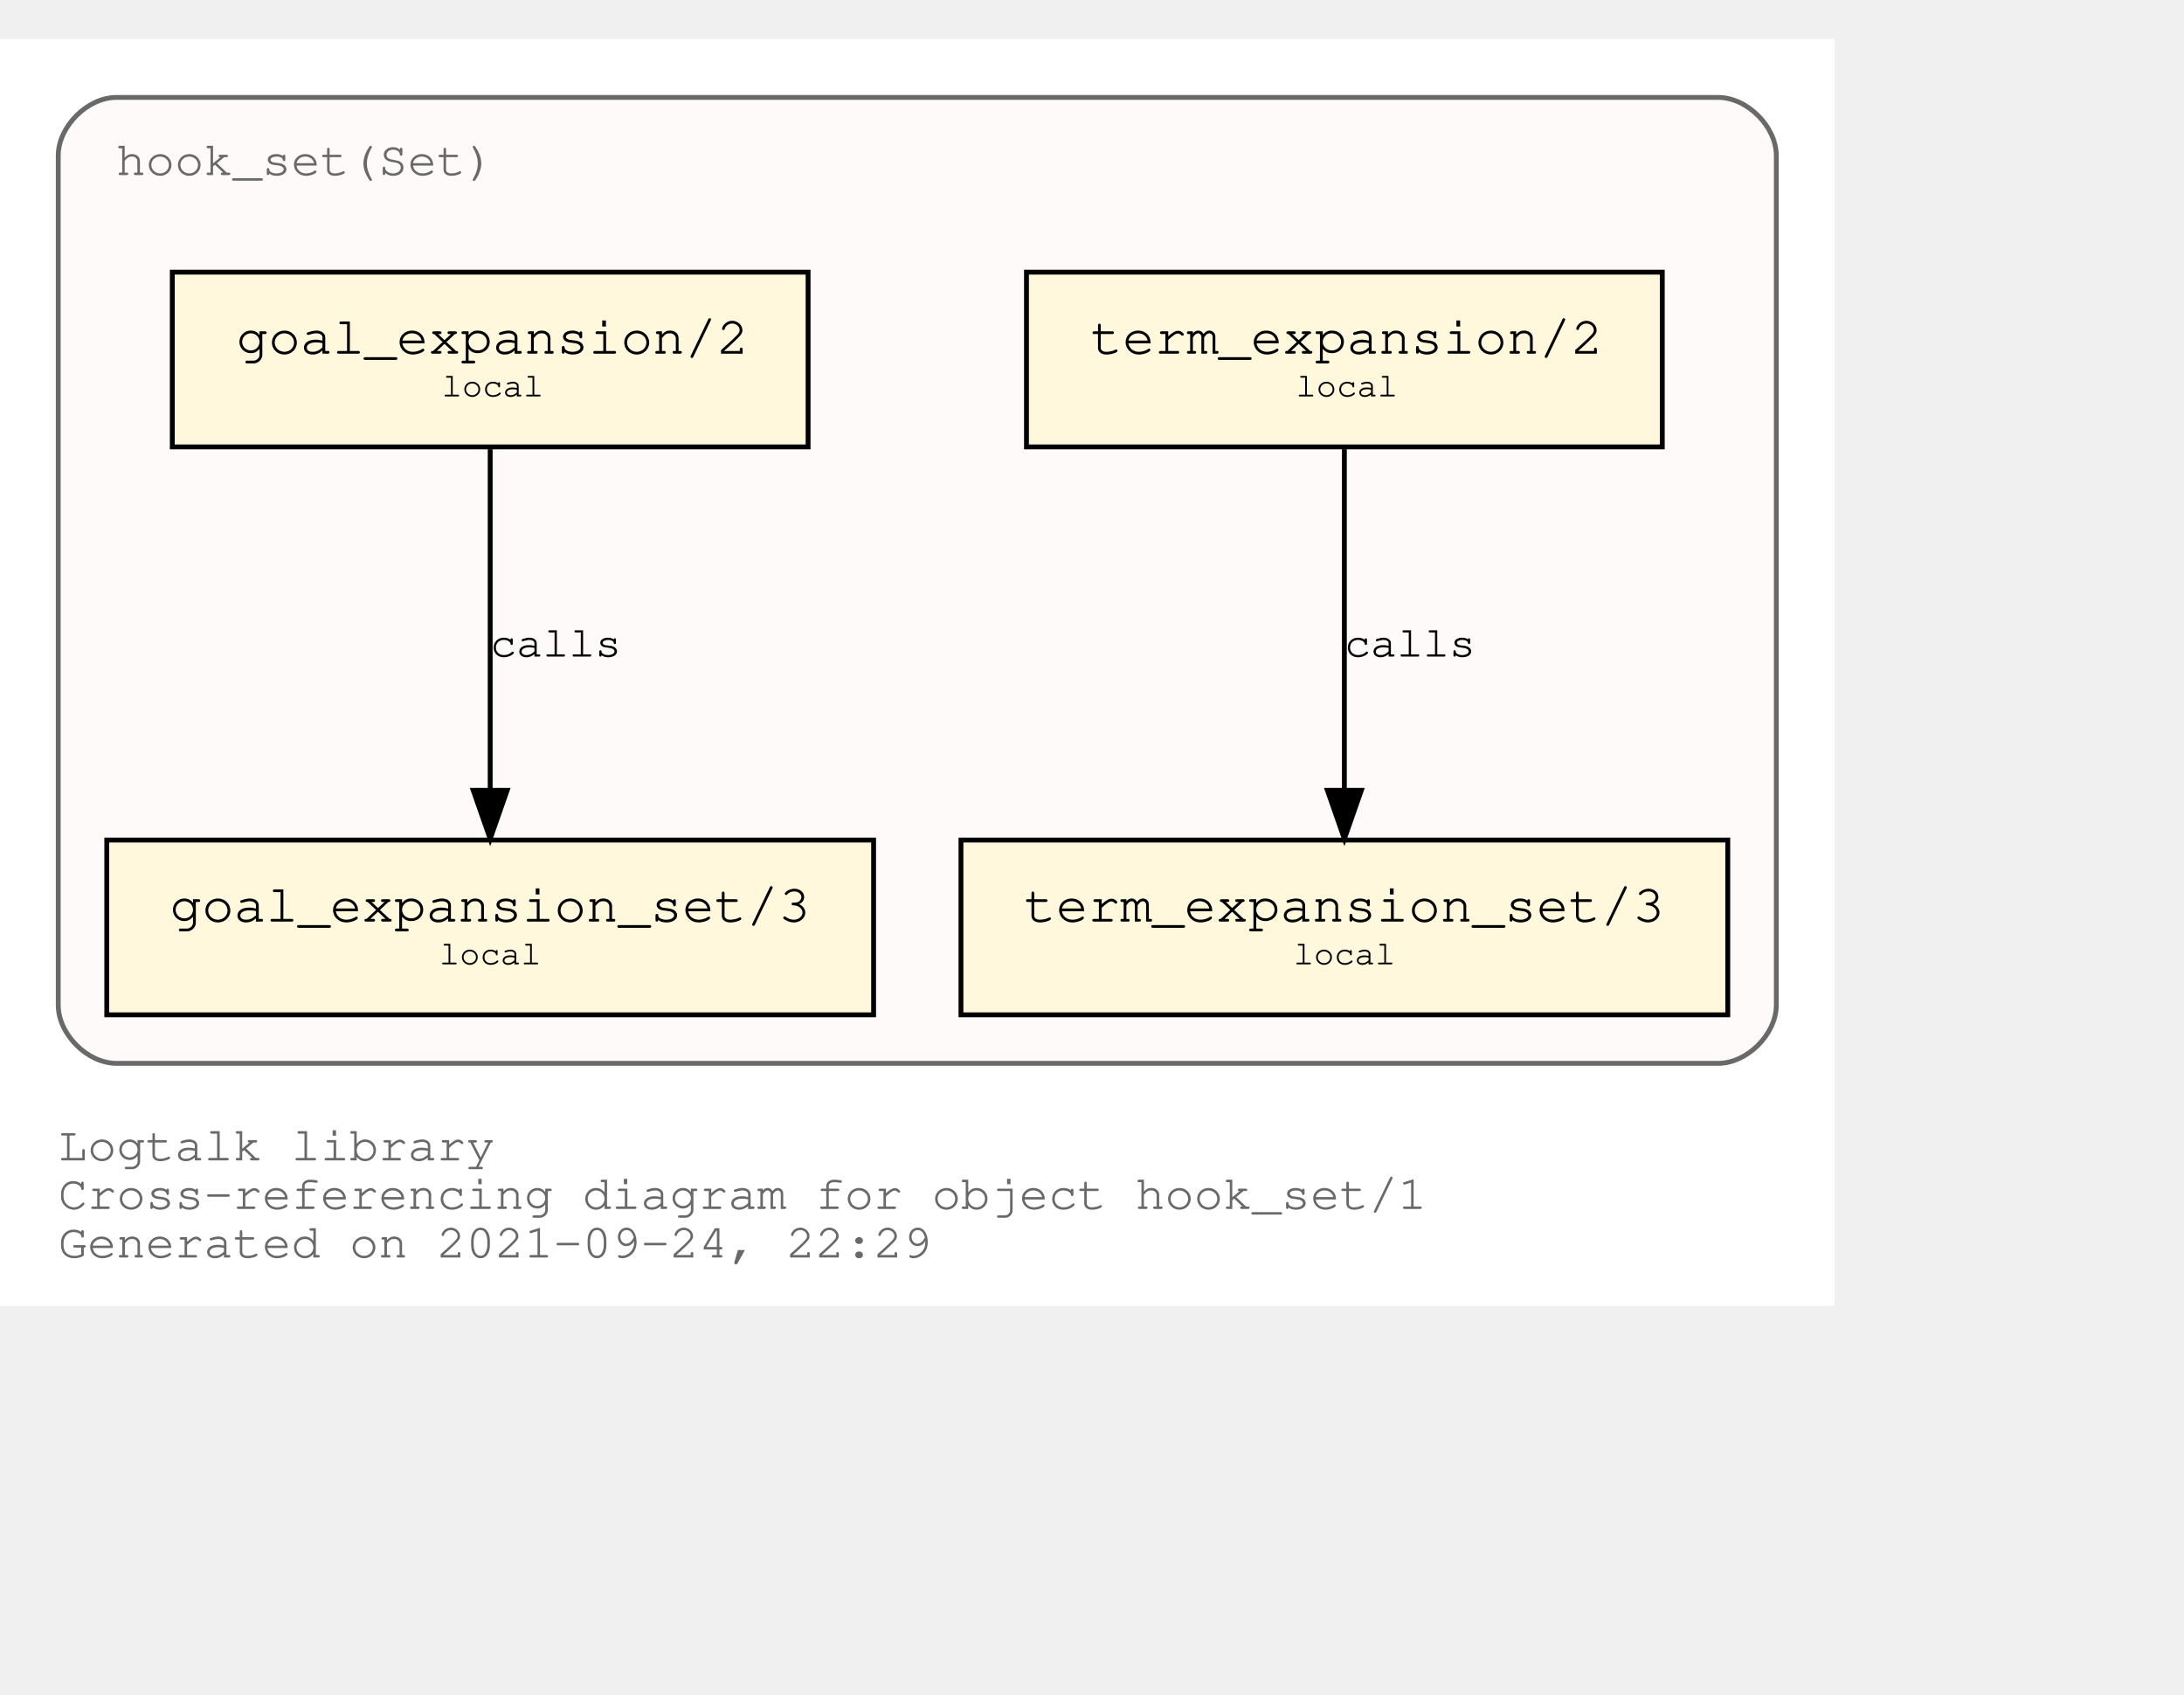
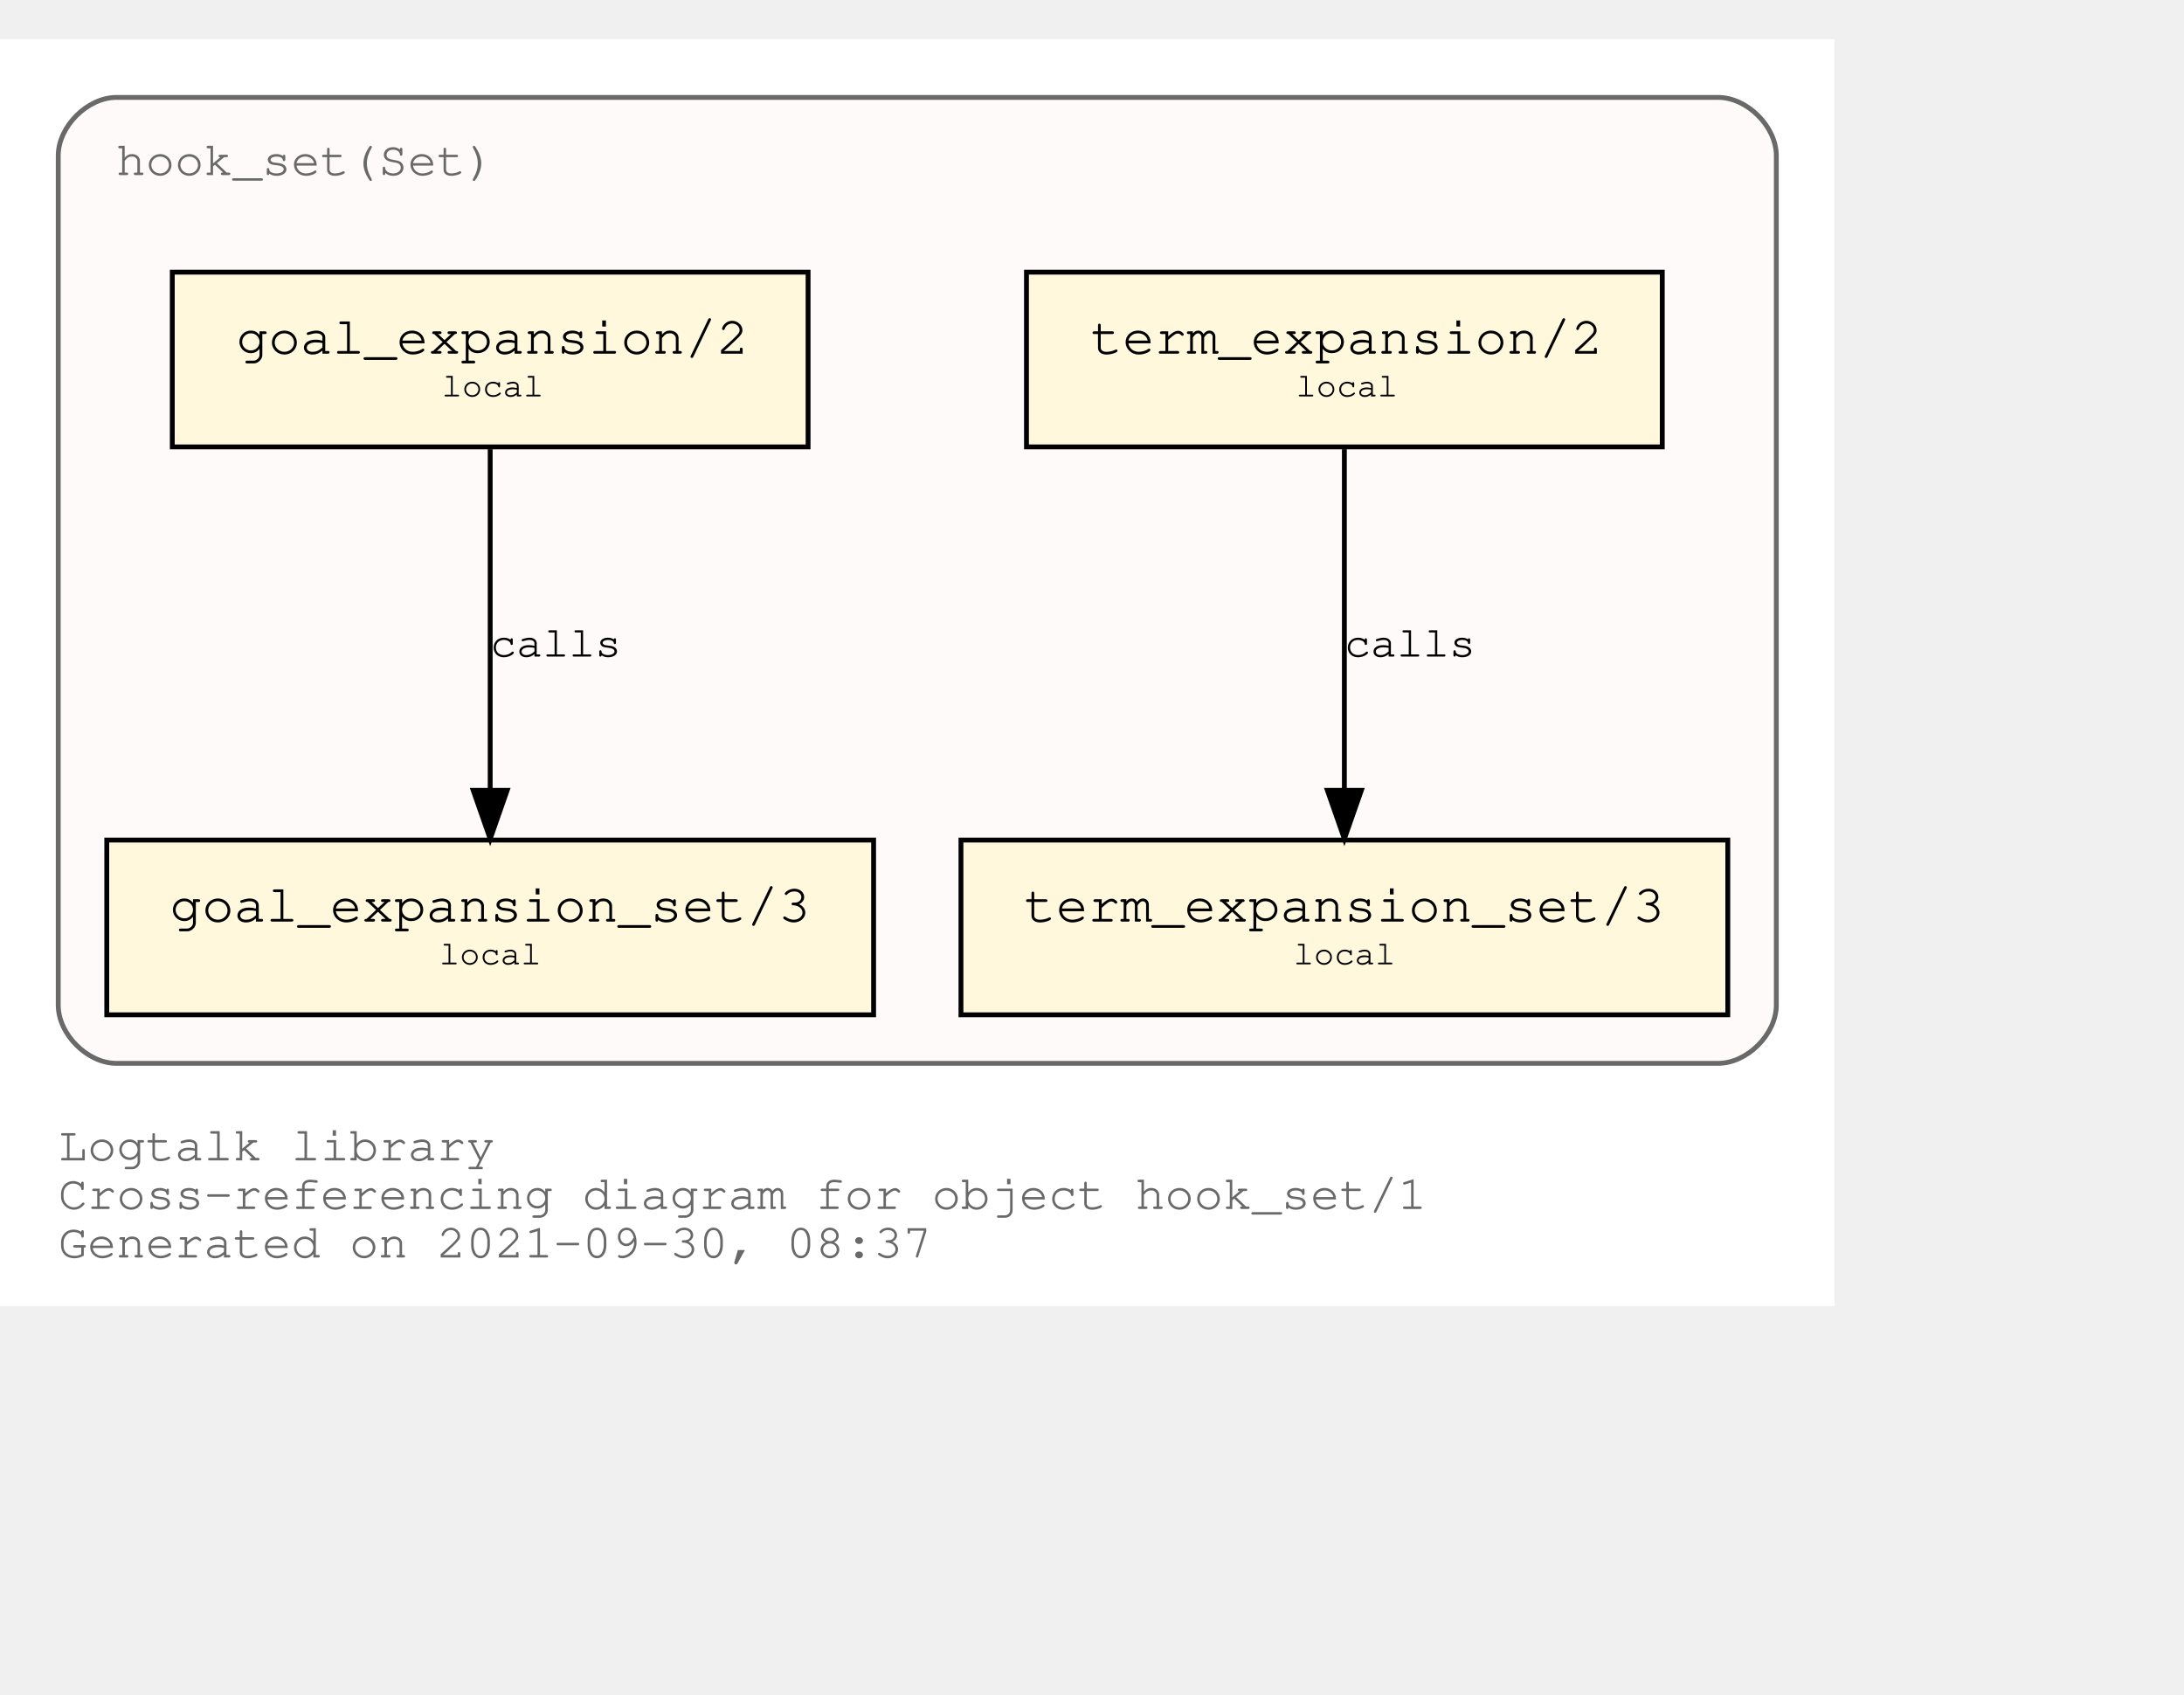
<svg xmlns="http://www.w3.org/2000/svg" xmlns:xlink="http://www.w3.org/1999/xlink" width="522pt" height="405pt" viewBox="72.00 72.00 450.00 333.00">
  <g id="graph0" class="graph" transform="scale(1 1) rotate(0) translate(76 329)">
    <polygon fill="white" stroke="transparent" points="-4,4 -4,-257 374,-257 374,4 -4,4" />
    <text text-anchor="start" x="8" y="-26" font-family="Courier,monospace" font-size="10.00" fill="dimgray">Logtalk library</text>
    <text text-anchor="start" x="8" y="-16" font-family="Courier,monospace" font-size="10.00" fill="dimgray">Cross-referencing diagram for object hook_set/1</text>
-     <text text-anchor="start" x="8" y="-6" font-family="Courier,monospace" font-size="10.00" fill="dimgray">Generated on 2021-09-24, 22:29</text>
+     <text text-anchor="start" x="8" y="-6" font-family="Courier,monospace" font-size="10.00" fill="dimgray">Generated on 2021-09-30, 08:37</text>
    <g id="clust1" class="cluster">
      <g id="a_clust1">
        <a xlink:title="hook_set(Set)">
          <path fill="snow" stroke="dimgray" d="M20,-46C20,-46 350,-46 350,-46 356,-46 362,-52 362,-58 362,-58 362,-233 362,-233 362,-239 356,-245 350,-245 350,-245 20,-245 20,-245 14,-245 8,-239 8,-233 8,-233 8,-58 8,-58 8,-52 14,-46 20,-46" />
          <g id="a_clust1_0">
-             <a xlink:href="https://github.com/LogtalkDotOrg/logtalk3/tree/ce9b37c72ed5e2a6c67181296c4e2a953f0a6d37/library/hook_flows/hook_set.lgt" xlink:title="https://github.com/LogtalkDotOrg/logtalk3/tree/ce9b37c72ed5e2a6c67181296c4e2a953f0a6d37/library/hook_flows/hook_set.lgt">
+             <a xlink:href="https://github.com/LogtalkDotOrg/logtalk3/tree/a4c5c29243b1dd5728a1d88e728111fc3e16f74a/library/hook_flows/hook_set.lgt" xlink:title="https://github.com/LogtalkDotOrg/logtalk3/tree/a4c5c29243b1dd5728a1d88e728111fc3e16f74a/library/hook_flows/hook_set.lgt">
              <text text-anchor="start" x="19.99" y="-229" font-family="Courier,monospace" font-size="10.00" fill="dimgray">hook_set(Set)</text>
            </a>
          </g>
        </a>
      </g>
    </g>
    <g id="node1" class="node">
      <g id="a_node1">
-         <a xlink:href="https://github.com/LogtalkDotOrg/logtalk3/tree/ce9b37c72ed5e2a6c67181296c4e2a953f0a6d37/library/hook_flows/hook_set.lgt#L40" xlink:title="https://github.com/LogtalkDotOrg/logtalk3/tree/ce9b37c72ed5e2a6c67181296c4e2a953f0a6d37/library/hook_flows/hook_set.lgt#L40">
+         <a xlink:href="https://github.com/LogtalkDotOrg/logtalk3/tree/a4c5c29243b1dd5728a1d88e728111fc3e16f74a/library/hook_flows/hook_set.lgt#L40" xlink:title="https://github.com/LogtalkDotOrg/logtalk3/tree/a4c5c29243b1dd5728a1d88e728111fc3e16f74a/library/hook_flows/hook_set.lgt#L40">
          <polygon fill="cornsilk" stroke="black" points="338.5,-209 207.5,-209 207.5,-173 338.5,-173 338.5,-209" />
          <text text-anchor="start" x="215.8" y="-192.8" font-family="Courier,monospace" font-size="9.00"> </text>
          <text text-anchor="start" x="220.69" y="-192.2" font-family="Courier,monospace" font-size="11.00">term_expansion/2</text>
          <text text-anchor="start" x="325.8" y="-192.8" font-family="Courier,monospace" font-size="9.00"> </text>
          <text text-anchor="start" x="215.8" y="-182.8" font-family="Courier,monospace" font-size="9.00"> </text>
          <text text-anchor="start" x="263" y="-183.4" font-family="Courier,monospace" font-size="7.00">local</text>
          <text text-anchor="start" x="325.8" y="-182.8" font-family="Courier,monospace" font-size="9.00"> </text>
        </a>
      </g>
    </g>
    <g id="node2" class="node">
      <g id="a_node2">
-         <a xlink:href="https://github.com/LogtalkDotOrg/logtalk3/tree/ce9b37c72ed5e2a6c67181296c4e2a953f0a6d37/library/hook_flows/hook_set.lgt#L44" xlink:title="https://github.com/LogtalkDotOrg/logtalk3/tree/ce9b37c72ed5e2a6c67181296c4e2a953f0a6d37/library/hook_flows/hook_set.lgt#L44">
+         <a xlink:href="https://github.com/LogtalkDotOrg/logtalk3/tree/a4c5c29243b1dd5728a1d88e728111fc3e16f74a/library/hook_flows/hook_set.lgt#L44" xlink:title="https://github.com/LogtalkDotOrg/logtalk3/tree/a4c5c29243b1dd5728a1d88e728111fc3e16f74a/library/hook_flows/hook_set.lgt#L44">
          <polygon fill="cornsilk" stroke="black" points="352,-92 194,-92 194,-56 352,-56 352,-92" />
          <text text-anchor="start" x="201.8" y="-75.8" font-family="Courier,monospace" font-size="9.00"> </text>
          <text text-anchor="start" x="206.99" y="-75.2" font-family="Courier,monospace" font-size="11.00">term_expansion_set/3</text>
          <text text-anchor="start" x="338.8" y="-75.8" font-family="Courier,monospace" font-size="9.00"> </text>
          <text text-anchor="start" x="201.8" y="-65.8" font-family="Courier,monospace" font-size="9.00"> </text>
          <text text-anchor="start" x="262.5" y="-66.4" font-family="Courier,monospace" font-size="7.00">local</text>
          <text text-anchor="start" x="338.8" y="-65.8" font-family="Courier,monospace" font-size="9.00"> </text>
        </a>
      </g>
    </g>
    <g id="edge1" class="edge">
      <g id="a_edge1">
-         <a xlink:href="https://github.com/LogtalkDotOrg/logtalk3/tree/ce9b37c72ed5e2a6c67181296c4e2a953f0a6d37/library/hook_flows/hook_set.lgt#L40" xlink:title="calls">
+         <a xlink:href="https://github.com/LogtalkDotOrg/logtalk3/tree/a4c5c29243b1dd5728a1d88e728111fc3e16f74a/library/hook_flows/hook_set.lgt#L40" xlink:title="calls">
          <path fill="none" stroke="black" d="M273,-172.53C273,-153.94 273,-124.24 273,-102.5" />
          <polygon fill="black" stroke="black" points="276.5,-102.25 273,-92.25 269.5,-102.25 276.5,-102.25" />
        </a>
      </g>
      <g id="a_edge1-label">
-         <a xlink:href="https://github.com/LogtalkDotOrg/logtalk3/tree/ce9b37c72ed5e2a6c67181296c4e2a953f0a6d37/library/hook_flows/hook_set.lgt#L40" xlink:title="https://github.com/LogtalkDotOrg/logtalk3/tree/ce9b37c72ed5e2a6c67181296c4e2a953f0a6d37/library/hook_flows/hook_set.lgt#L40">
+         <a xlink:href="https://github.com/LogtalkDotOrg/logtalk3/tree/a4c5c29243b1dd5728a1d88e728111fc3e16f74a/library/hook_flows/hook_set.lgt#L40" xlink:title="https://github.com/LogtalkDotOrg/logtalk3/tree/a4c5c29243b1dd5728a1d88e728111fc3e16f74a/library/hook_flows/hook_set.lgt#L40">
          <text text-anchor="start" x="273" y="-129.8" font-family="Courier,monospace" font-size="9.00">calls</text>
        </a>
      </g>
    </g>
    <g id="node3" class="node">
      <g id="a_node3">
-         <a xlink:href="https://github.com/LogtalkDotOrg/logtalk3/tree/ce9b37c72ed5e2a6c67181296c4e2a953f0a6d37/library/hook_flows/hook_set.lgt#L51" xlink:title="https://github.com/LogtalkDotOrg/logtalk3/tree/ce9b37c72ed5e2a6c67181296c4e2a953f0a6d37/library/hook_flows/hook_set.lgt#L51">
+         <a xlink:href="https://github.com/LogtalkDotOrg/logtalk3/tree/a4c5c29243b1dd5728a1d88e728111fc3e16f74a/library/hook_flows/hook_set.lgt#L51" xlink:title="https://github.com/LogtalkDotOrg/logtalk3/tree/a4c5c29243b1dd5728a1d88e728111fc3e16f74a/library/hook_flows/hook_set.lgt#L51">
          <polygon fill="cornsilk" stroke="black" points="162.5,-209 31.5,-209 31.5,-173 162.5,-173 162.5,-209" />
          <text text-anchor="start" x="39.8" y="-192.8" font-family="Courier,monospace" font-size="9.00"> </text>
          <text text-anchor="start" x="44.69" y="-192.2" font-family="Courier,monospace" font-size="11.00">goal_expansion/2</text>
          <text text-anchor="start" x="149.8" y="-192.8" font-family="Courier,monospace" font-size="9.00"> </text>
          <text text-anchor="start" x="39.8" y="-182.8" font-family="Courier,monospace" font-size="9.00"> </text>
          <text text-anchor="start" x="87" y="-183.4" font-family="Courier,monospace" font-size="7.00">local</text>
          <text text-anchor="start" x="149.8" y="-182.8" font-family="Courier,monospace" font-size="9.00"> </text>
        </a>
      </g>
    </g>
    <g id="node4" class="node">
      <g id="a_node4">
-         <a xlink:href="https://github.com/LogtalkDotOrg/logtalk3/tree/ce9b37c72ed5e2a6c67181296c4e2a953f0a6d37/library/hook_flows/hook_set.lgt#L55" xlink:title="https://github.com/LogtalkDotOrg/logtalk3/tree/ce9b37c72ed5e2a6c67181296c4e2a953f0a6d37/library/hook_flows/hook_set.lgt#L55">
+         <a xlink:href="https://github.com/LogtalkDotOrg/logtalk3/tree/a4c5c29243b1dd5728a1d88e728111fc3e16f74a/library/hook_flows/hook_set.lgt#L55" xlink:title="https://github.com/LogtalkDotOrg/logtalk3/tree/a4c5c29243b1dd5728a1d88e728111fc3e16f74a/library/hook_flows/hook_set.lgt#L55">
          <polygon fill="cornsilk" stroke="black" points="176,-92 18,-92 18,-56 176,-56 176,-92" />
          <text text-anchor="start" x="25.8" y="-75.8" font-family="Courier,monospace" font-size="9.00"> </text>
          <text text-anchor="start" x="30.99" y="-75.2" font-family="Courier,monospace" font-size="11.00">goal_expansion_set/3</text>
          <text text-anchor="start" x="162.8" y="-75.8" font-family="Courier,monospace" font-size="9.00"> </text>
          <text text-anchor="start" x="25.8" y="-65.8" font-family="Courier,monospace" font-size="9.00"> </text>
          <text text-anchor="start" x="86.5" y="-66.4" font-family="Courier,monospace" font-size="7.00">local</text>
          <text text-anchor="start" x="162.8" y="-65.8" font-family="Courier,monospace" font-size="9.00"> </text>
        </a>
      </g>
    </g>
    <g id="edge2" class="edge">
      <g id="a_edge2">
-         <a xlink:href="https://github.com/LogtalkDotOrg/logtalk3/tree/ce9b37c72ed5e2a6c67181296c4e2a953f0a6d37/library/hook_flows/hook_set.lgt#L51" xlink:title="calls">
+         <a xlink:href="https://github.com/LogtalkDotOrg/logtalk3/tree/a4c5c29243b1dd5728a1d88e728111fc3e16f74a/library/hook_flows/hook_set.lgt#L51" xlink:title="calls">
          <path fill="none" stroke="black" d="M97,-172.53C97,-153.94 97,-124.24 97,-102.5" />
          <polygon fill="black" stroke="black" points="100.5,-102.25 97,-92.25 93.5,-102.25 100.5,-102.25" />
        </a>
      </g>
      <g id="a_edge2-label">
-         <a xlink:href="https://github.com/LogtalkDotOrg/logtalk3/tree/ce9b37c72ed5e2a6c67181296c4e2a953f0a6d37/library/hook_flows/hook_set.lgt#L51" xlink:title="https://github.com/LogtalkDotOrg/logtalk3/tree/ce9b37c72ed5e2a6c67181296c4e2a953f0a6d37/library/hook_flows/hook_set.lgt#L51">
+         <a xlink:href="https://github.com/LogtalkDotOrg/logtalk3/tree/a4c5c29243b1dd5728a1d88e728111fc3e16f74a/library/hook_flows/hook_set.lgt#L51" xlink:title="https://github.com/LogtalkDotOrg/logtalk3/tree/a4c5c29243b1dd5728a1d88e728111fc3e16f74a/library/hook_flows/hook_set.lgt#L51">
          <text text-anchor="start" x="97" y="-129.8" font-family="Courier,monospace" font-size="9.00">calls</text>
        </a>
      </g>
    </g>
  </g>
</svg>
